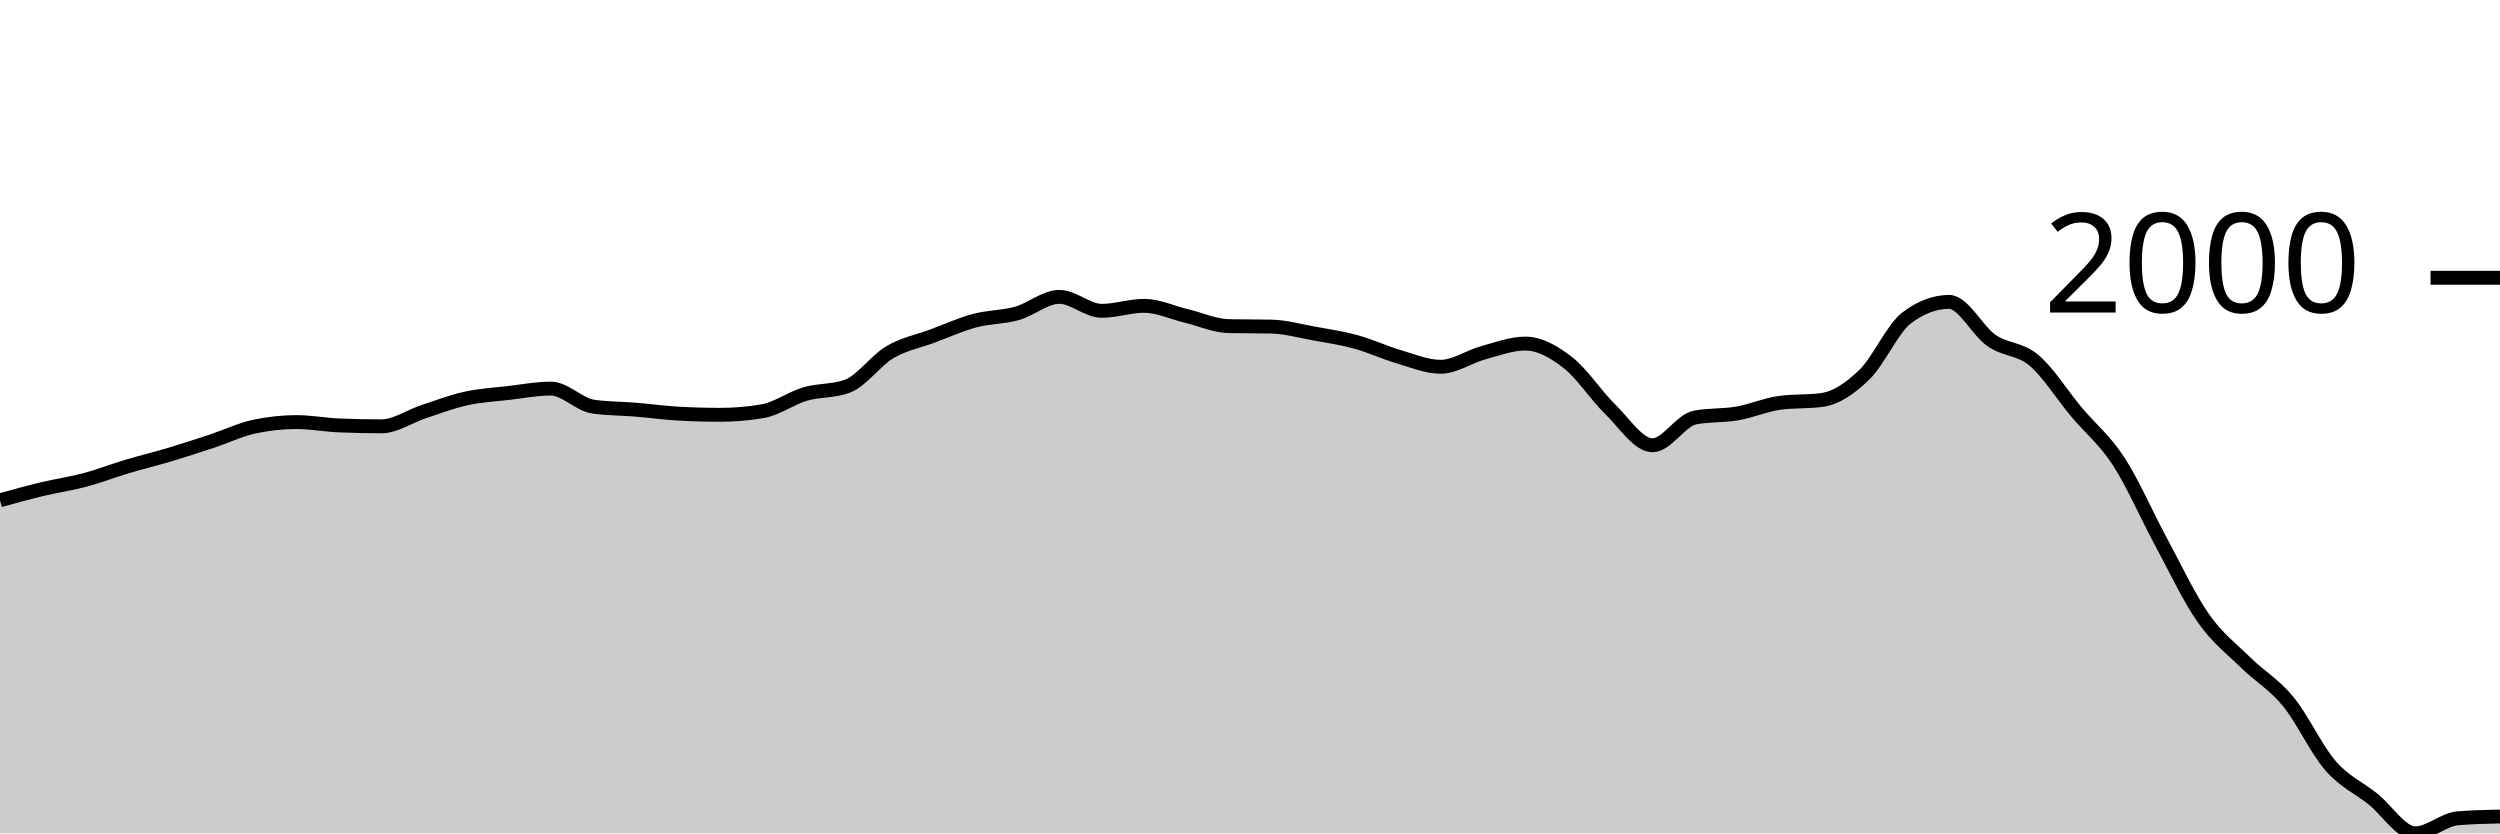
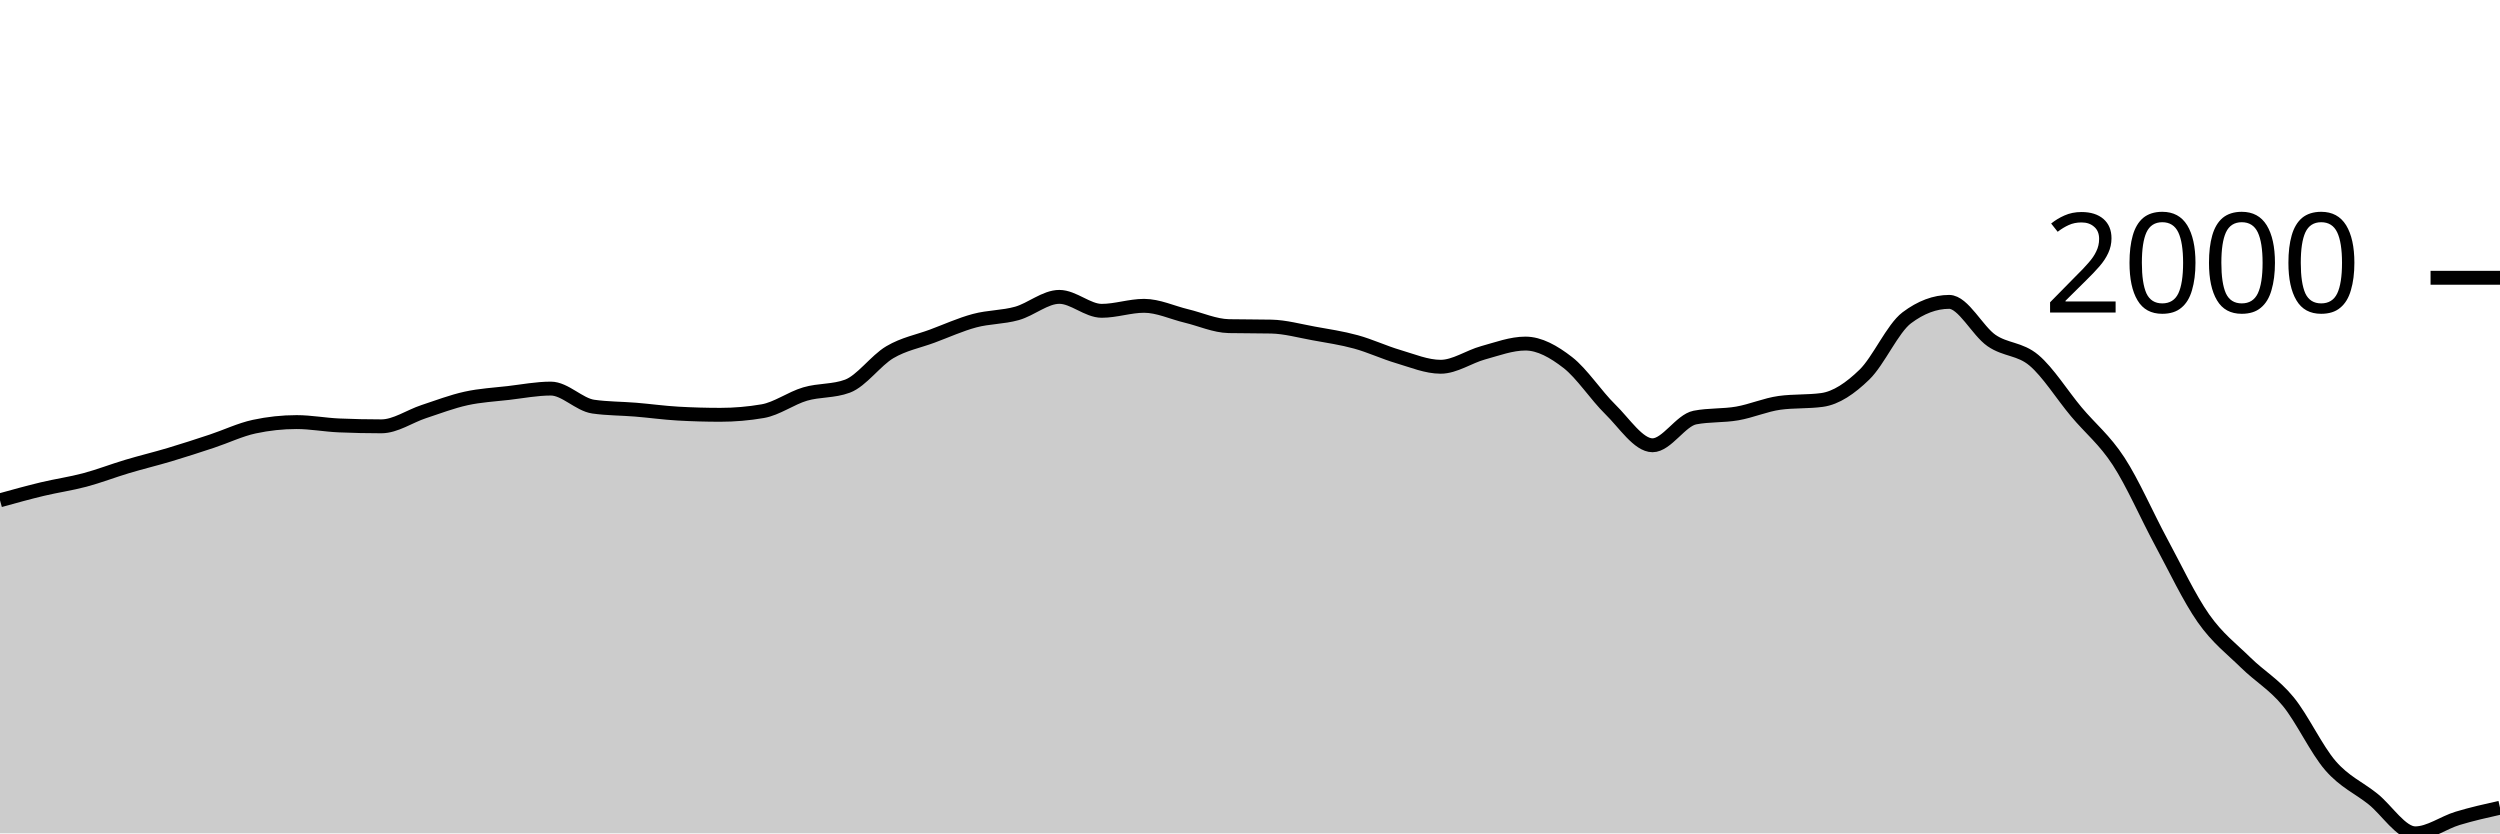
<svg xmlns="http://www.w3.org/2000/svg" viewBox="0 0 180 60">
  <g transform="translate(0,20)">
-     <path class="area" fill="rgba(0, 0, 0, 0.2)" d="M0,16.022C1.017,15.74,2.034,15.458,3.051,15.214C4.068,14.97,5.085,14.83,6.102,14.559C7.119,14.288,8.136,13.892,9.153,13.588C10.169,13.284,11.186,13.04,12.203,12.737C13.22,12.433,14.237,12.102,15.254,11.765C16.271,11.429,17.288,10.936,18.305,10.718C19.322,10.499,20.339,10.39,21.356,10.39C22.373,10.39,23.39,10.587,24.407,10.63C25.424,10.674,26.441,10.696,27.458,10.696C28.475,10.696,29.492,9.972,30.508,9.637C31.525,9.302,32.542,8.911,33.559,8.688C34.576,8.464,35.593,8.413,36.61,8.295C37.627,8.176,38.644,7.978,39.661,7.978C40.678,7.978,41.695,9.131,42.712,9.277C43.729,9.422,44.746,9.412,45.763,9.495C46.78,9.579,47.797,9.721,48.814,9.779C49.831,9.837,50.847,9.866,51.864,9.866C52.881,9.866,53.898,9.779,54.915,9.604C55.932,9.43,56.949,8.671,57.966,8.371C58.983,8.071,60,8.182,61.017,7.804C62.034,7.425,63.051,5.959,64.068,5.359C65.085,4.759,66.102,4.58,67.119,4.202C68.136,3.824,69.153,3.362,70.169,3.089C71.186,2.816,72.203,2.85,73.22,2.565C74.237,2.279,75.254,1.375,76.271,1.375C77.288,1.375,78.305,2.379,79.322,2.379C80.339,2.379,81.356,2.019,82.373,2.019C83.39,2.019,84.407,2.507,85.424,2.75C86.441,2.994,87.458,3.46,88.475,3.482C89.492,3.503,90.508,3.492,91.525,3.514C92.542,3.536,93.559,3.822,94.576,4.005C95.593,4.189,96.61,4.338,97.627,4.617C98.644,4.895,99.661,5.377,100.678,5.675C101.695,5.974,102.712,6.407,103.729,6.407C104.746,6.407,105.763,5.681,106.78,5.402C107.797,5.124,108.814,4.737,109.831,4.737C110.847,4.737,111.864,5.313,112.881,6.101C113.898,6.889,114.915,8.469,115.932,9.462C116.949,10.456,117.966,12.06,118.983,12.06C120,12.06,121.017,10.259,122.034,10.063C123.051,9.866,124.068,9.945,125.085,9.768C126.102,9.592,127.119,9.142,128.136,9.004C129.153,8.866,130.169,8.935,131.186,8.797C132.203,8.658,133.22,7.96,134.237,6.974C135.254,5.988,136.271,3.645,137.288,2.881C138.305,2.117,139.322,1.735,140.339,1.735C141.356,1.735,142.373,3.818,143.39,4.518C144.407,5.219,145.424,5.082,146.441,5.937C147.458,6.792,148.475,8.435,149.492,9.648C150.508,10.861,151.525,11.656,152.542,13.217C153.559,14.778,154.576,17.13,155.593,19.012C156.61,20.895,157.627,23.063,158.644,24.513C159.661,25.963,160.678,26.712,161.695,27.711C162.712,28.709,163.729,29.268,164.746,30.505C165.763,31.742,166.78,33.963,167.797,35.132C168.814,36.302,169.831,36.711,170.847,37.523C171.864,38.334,172.881,40,173.898,40C174.915,40,175.932,39.007,176.949,38.92C177.966,38.832,178.983,38.81,180,38.789L180,40C178.983,40,177.966,40,176.949,40C175.932,40,174.915,40,173.898,40C172.881,40,171.864,40,170.847,40C169.831,40,168.814,40,167.797,40C166.78,40,165.763,40,164.746,40C163.729,40,162.712,40,161.695,40C160.678,40,159.661,40,158.644,40C157.627,40,156.61,40,155.593,40C154.576,40,153.559,40,152.542,40C151.525,40,150.508,40,149.492,40C148.475,40,147.458,40,146.441,40C145.424,40,144.407,40,143.39,40C142.373,40,141.356,40,140.339,40C139.322,40,138.305,40,137.288,40C136.271,40,135.254,40,134.237,40C133.22,40,132.203,40,131.186,40C130.169,40,129.153,40,128.136,40C127.119,40,126.102,40,125.085,40C124.068,40,123.051,40,122.034,40C121.017,40,120,40,118.983,40C117.966,40,116.949,40,115.932,40C114.915,40,113.898,40,112.881,40C111.864,40,110.847,40,109.831,40C108.814,40,107.797,40,106.78,40C105.763,40,104.746,40,103.729,40C102.712,40,101.695,40,100.678,40C99.661,40,98.644,40,97.627,40C96.61,40,95.593,40,94.576,40C93.559,40,92.542,40,91.525,40C90.508,40,89.492,40,88.475,40C87.458,40,86.441,40,85.424,40C84.407,40,83.39,40,82.373,40C81.356,40,80.339,40,79.322,40C78.305,40,77.288,40,76.271,40C75.254,40,74.237,40,73.22,40C72.203,40,71.186,40,70.169,40C69.153,40,68.136,40,67.119,40C66.102,40,65.085,40,64.068,40C63.051,40,62.034,40,61.017,40C60,40,58.983,40,57.966,40C56.949,40,55.932,40,54.915,40C53.898,40,52.881,40,51.864,40C50.847,40,49.831,40,48.814,40C47.797,40,46.78,40,45.763,40C44.746,40,43.729,40,42.712,40C41.695,40,40.678,40,39.661,40C38.644,40,37.627,40,36.61,40C35.593,40,34.576,40,33.559,40C32.542,40,31.525,40,30.508,40C29.492,40,28.475,40,27.458,40C26.441,40,25.424,40,24.407,40C23.39,40,22.373,40,21.356,40C20.339,40,19.322,40,18.305,40C17.288,40,16.271,40,15.254,40C14.237,40,13.22,40,12.203,40C11.186,40,10.169,40,9.153,40C8.136,40,7.119,40,6.102,40C5.085,40,4.068,40,3.051,40C2.034,40,1.017,40,0,40Z" />
-     <path class="line" stroke="black" fill="none" d="M0,16.022C1.017,15.74,2.034,15.458,3.051,15.214C4.068,14.97,5.085,14.83,6.102,14.559C7.119,14.288,8.136,13.892,9.153,13.588C10.169,13.284,11.186,13.04,12.203,12.737C13.22,12.433,14.237,12.102,15.254,11.765C16.271,11.429,17.288,10.936,18.305,10.718C19.322,10.499,20.339,10.39,21.356,10.39C22.373,10.39,23.39,10.587,24.407,10.63C25.424,10.674,26.441,10.696,27.458,10.696C28.475,10.696,29.492,9.972,30.508,9.637C31.525,9.302,32.542,8.911,33.559,8.688C34.576,8.464,35.593,8.413,36.61,8.295C37.627,8.176,38.644,7.978,39.661,7.978C40.678,7.978,41.695,9.131,42.712,9.277C43.729,9.422,44.746,9.412,45.763,9.495C46.78,9.579,47.797,9.721,48.814,9.779C49.831,9.837,50.847,9.866,51.864,9.866C52.881,9.866,53.898,9.779,54.915,9.604C55.932,9.43,56.949,8.671,57.966,8.371C58.983,8.071,60,8.182,61.017,7.804C62.034,7.425,63.051,5.959,64.068,5.359C65.085,4.759,66.102,4.58,67.119,4.202C68.136,3.824,69.153,3.362,70.169,3.089C71.186,2.816,72.203,2.85,73.22,2.565C74.237,2.279,75.254,1.375,76.271,1.375C77.288,1.375,78.305,2.379,79.322,2.379C80.339,2.379,81.356,2.019,82.373,2.019C83.39,2.019,84.407,2.507,85.424,2.75C86.441,2.994,87.458,3.46,88.475,3.482C89.492,3.503,90.508,3.492,91.525,3.514C92.542,3.536,93.559,3.822,94.576,4.005C95.593,4.189,96.61,4.338,97.627,4.617C98.644,4.895,99.661,5.377,100.678,5.675C101.695,5.974,102.712,6.407,103.729,6.407C104.746,6.407,105.763,5.681,106.78,5.402C107.797,5.124,108.814,4.737,109.831,4.737C110.847,4.737,111.864,5.313,112.881,6.101C113.898,6.889,114.915,8.469,115.932,9.462C116.949,10.456,117.966,12.06,118.983,12.06C120,12.06,121.017,10.259,122.034,10.063C123.051,9.866,124.068,9.945,125.085,9.768C126.102,9.592,127.119,9.142,128.136,9.004C129.153,8.866,130.169,8.935,131.186,8.797C132.203,8.658,133.22,7.96,134.237,6.974C135.254,5.988,136.271,3.645,137.288,2.881C138.305,2.117,139.322,1.735,140.339,1.735C141.356,1.735,142.373,3.818,143.39,4.518C144.407,5.219,145.424,5.082,146.441,5.937C147.458,6.792,148.475,8.435,149.492,9.648C150.508,10.861,151.525,11.656,152.542,13.217C153.559,14.778,154.576,17.13,155.593,19.012C156.61,20.895,157.627,23.063,158.644,24.513C159.661,25.963,160.678,26.712,161.695,27.711C162.712,28.709,163.729,29.268,164.746,30.505C165.763,31.742,166.78,33.963,167.797,35.132C168.814,36.302,169.831,36.711,170.847,37.523C171.864,38.334,172.881,40,173.898,40C174.915,40,175.932,39.007,176.949,38.92C177.966,38.832,178.983,38.81,180,38.789" />
+     <path class="area" fill="rgba(0, 0, 0, 0.2)" d="M0,16.022C1.017,15.74,2.034,15.458,3.051,15.214C4.068,14.97,5.085,14.83,6.102,14.559C7.119,14.288,8.136,13.892,9.153,13.588C10.169,13.284,11.186,13.04,12.203,12.737C13.22,12.433,14.237,12.102,15.254,11.765C16.271,11.429,17.288,10.936,18.305,10.718C19.322,10.499,20.339,10.39,21.356,10.39C22.373,10.39,23.39,10.587,24.407,10.63C25.424,10.674,26.441,10.696,27.458,10.696C28.475,10.696,29.492,9.972,30.508,9.637C31.525,9.302,32.542,8.911,33.559,8.688C34.576,8.464,35.593,8.413,36.61,8.295C37.627,8.176,38.644,7.978,39.661,7.978C40.678,7.978,41.695,9.131,42.712,9.277C43.729,9.422,44.746,9.412,45.763,9.495C46.78,9.579,47.797,9.721,48.814,9.779C49.831,9.837,50.847,9.866,51.864,9.866C52.881,9.866,53.898,9.779,54.915,9.604C55.932,9.43,56.949,8.671,57.966,8.371C58.983,8.071,60,8.182,61.017,7.804C62.034,7.425,63.051,5.959,64.068,5.359C65.085,4.759,66.102,4.58,67.119,4.202C68.136,3.824,69.153,3.362,70.169,3.089C71.186,2.816,72.203,2.85,73.22,2.565C74.237,2.279,75.254,1.375,76.271,1.375C77.288,1.375,78.305,2.379,79.322,2.379C80.339,2.379,81.356,2.019,82.373,2.019C83.39,2.019,84.407,2.507,85.424,2.75C86.441,2.994,87.458,3.46,88.475,3.482C89.492,3.503,90.508,3.492,91.525,3.514C92.542,3.536,93.559,3.822,94.576,4.005C95.593,4.189,96.61,4.338,97.627,4.617C98.644,4.895,99.661,5.377,100.678,5.675C101.695,5.974,102.712,6.407,103.729,6.407C104.746,6.407,105.763,5.681,106.78,5.402C107.797,5.124,108.814,4.737,109.831,4.737C110.847,4.737,111.864,5.313,112.881,6.101C113.898,6.889,114.915,8.469,115.932,9.462C116.949,10.456,117.966,12.06,118.983,12.06C120,12.06,121.017,10.259,122.034,10.063C123.051,9.866,124.068,9.945,125.085,9.768C126.102,9.592,127.119,9.142,128.136,9.004C129.153,8.866,130.169,8.935,131.186,8.797C132.203,8.658,133.22,7.96,134.237,6.974C135.254,5.988,136.271,3.645,137.288,2.881C138.305,2.117,139.322,1.735,140.339,1.735C141.356,1.735,142.373,3.818,143.39,4.518C144.407,5.219,145.424,5.082,146.441,5.937C147.458,6.792,148.475,8.435,149.492,9.648C150.508,10.861,151.525,11.656,152.542,13.217C153.559,14.778,154.576,17.13,155.593,19.012C156.61,20.895,157.627,23.063,158.644,24.513C159.661,25.963,160.678,26.712,161.695,27.711C162.712,28.709,163.729,29.268,164.746,30.505C165.763,31.742,166.78,33.963,167.797,35.132C168.814,36.302,169.831,36.711,170.847,37.523C171.864,38.334,172.881,40,173.898,40C174.915,40,175.932,39.227,176.949,38.92C177.966,38.612,178.983,38.384,180,38.156L180,40C178.983,40,177.966,40,176.949,40C175.932,40,174.915,40,173.898,40C172.881,40,171.864,40,170.847,40C169.831,40,168.814,40,167.797,40C166.78,40,165.763,40,164.746,40C163.729,40,162.712,40,161.695,40C160.678,40,159.661,40,158.644,40C157.627,40,156.61,40,155.593,40C154.576,40,153.559,40,152.542,40C151.525,40,150.508,40,149.492,40C148.475,40,147.458,40,146.441,40C145.424,40,144.407,40,143.39,40C142.373,40,141.356,40,140.339,40C139.322,40,138.305,40,137.288,40C136.271,40,135.254,40,134.237,40C133.22,40,132.203,40,131.186,40C130.169,40,129.153,40,128.136,40C127.119,40,126.102,40,125.085,40C124.068,40,123.051,40,122.034,40C121.017,40,120,40,118.983,40C117.966,40,116.949,40,115.932,40C114.915,40,113.898,40,112.881,40C111.864,40,110.847,40,109.831,40C108.814,40,107.797,40,106.78,40C105.763,40,104.746,40,103.729,40C102.712,40,101.695,40,100.678,40C99.661,40,98.644,40,97.627,40C96.61,40,95.593,40,94.576,40C93.559,40,92.542,40,91.525,40C90.508,40,89.492,40,88.475,40C87.458,40,86.441,40,85.424,40C84.407,40,83.39,40,82.373,40C81.356,40,80.339,40,79.322,40C78.305,40,77.288,40,76.271,40C75.254,40,74.237,40,73.22,40C72.203,40,71.186,40,70.169,40C69.153,40,68.136,40,67.119,40C66.102,40,65.085,40,64.068,40C63.051,40,62.034,40,61.017,40C60,40,58.983,40,57.966,40C56.949,40,55.932,40,54.915,40C53.898,40,52.881,40,51.864,40C50.847,40,49.831,40,48.814,40C47.797,40,46.78,40,45.763,40C44.746,40,43.729,40,42.712,40C41.695,40,40.678,40,39.661,40C38.644,40,37.627,40,36.61,40C35.593,40,34.576,40,33.559,40C32.542,40,31.525,40,30.508,40C29.492,40,28.475,40,27.458,40C26.441,40,25.424,40,24.407,40C23.39,40,22.373,40,21.356,40C20.339,40,19.322,40,18.305,40C17.288,40,16.271,40,15.254,40C14.237,40,13.22,40,12.203,40C11.186,40,10.169,40,9.153,40C8.136,40,7.119,40,6.102,40C5.085,40,4.068,40,3.051,40C2.034,40,1.017,40,0,40Z" />
+     <path class="line" stroke="black" fill="none" d="M0,16.022C1.017,15.74,2.034,15.458,3.051,15.214C4.068,14.97,5.085,14.83,6.102,14.559C7.119,14.288,8.136,13.892,9.153,13.588C10.169,13.284,11.186,13.04,12.203,12.737C13.22,12.433,14.237,12.102,15.254,11.765C16.271,11.429,17.288,10.936,18.305,10.718C19.322,10.499,20.339,10.39,21.356,10.39C22.373,10.39,23.39,10.587,24.407,10.63C25.424,10.674,26.441,10.696,27.458,10.696C28.475,10.696,29.492,9.972,30.508,9.637C31.525,9.302,32.542,8.911,33.559,8.688C34.576,8.464,35.593,8.413,36.61,8.295C37.627,8.176,38.644,7.978,39.661,7.978C40.678,7.978,41.695,9.131,42.712,9.277C43.729,9.422,44.746,9.412,45.763,9.495C46.78,9.579,47.797,9.721,48.814,9.779C49.831,9.837,50.847,9.866,51.864,9.866C52.881,9.866,53.898,9.779,54.915,9.604C55.932,9.43,56.949,8.671,57.966,8.371C58.983,8.071,60,8.182,61.017,7.804C62.034,7.425,63.051,5.959,64.068,5.359C65.085,4.759,66.102,4.58,67.119,4.202C68.136,3.824,69.153,3.362,70.169,3.089C71.186,2.816,72.203,2.85,73.22,2.565C74.237,2.279,75.254,1.375,76.271,1.375C77.288,1.375,78.305,2.379,79.322,2.379C80.339,2.379,81.356,2.019,82.373,2.019C83.39,2.019,84.407,2.507,85.424,2.75C86.441,2.994,87.458,3.46,88.475,3.482C89.492,3.503,90.508,3.492,91.525,3.514C92.542,3.536,93.559,3.822,94.576,4.005C95.593,4.189,96.61,4.338,97.627,4.617C98.644,4.895,99.661,5.377,100.678,5.675C101.695,5.974,102.712,6.407,103.729,6.407C104.746,6.407,105.763,5.681,106.78,5.402C107.797,5.124,108.814,4.737,109.831,4.737C110.847,4.737,111.864,5.313,112.881,6.101C113.898,6.889,114.915,8.469,115.932,9.462C116.949,10.456,117.966,12.06,118.983,12.06C120,12.06,121.017,10.259,122.034,10.063C123.051,9.866,124.068,9.945,125.085,9.768C126.102,9.592,127.119,9.142,128.136,9.004C129.153,8.866,130.169,8.935,131.186,8.797C132.203,8.658,133.22,7.96,134.237,6.974C135.254,5.988,136.271,3.645,137.288,2.881C138.305,2.117,139.322,1.735,140.339,1.735C141.356,1.735,142.373,3.818,143.39,4.518C144.407,5.219,145.424,5.082,146.441,5.937C147.458,6.792,148.475,8.435,149.492,9.648C150.508,10.861,151.525,11.656,152.542,13.217C153.559,14.778,154.576,17.13,155.593,19.012C156.61,20.895,157.627,23.063,158.644,24.513C159.661,25.963,160.678,26.712,161.695,27.711C162.712,28.709,163.729,29.268,164.746,30.505C165.763,31.742,166.78,33.963,167.797,35.132C168.814,36.302,169.831,36.711,170.847,37.523C171.864,38.334,172.881,40,173.898,40C174.915,40,175.932,39.227,176.949,38.92C177.966,38.612,178.983,38.384,180,38.156" />
    <path class="axis-ceiling" stroke-width="1" stroke="black" fill="none" d="M175,0L180,0" />
    <text class="axis-ceiling-label" font-family="sans-serif" text-anchor="end" font-size="10px" x="170" y="2.5">2000</text>
  </g>
</svg>
